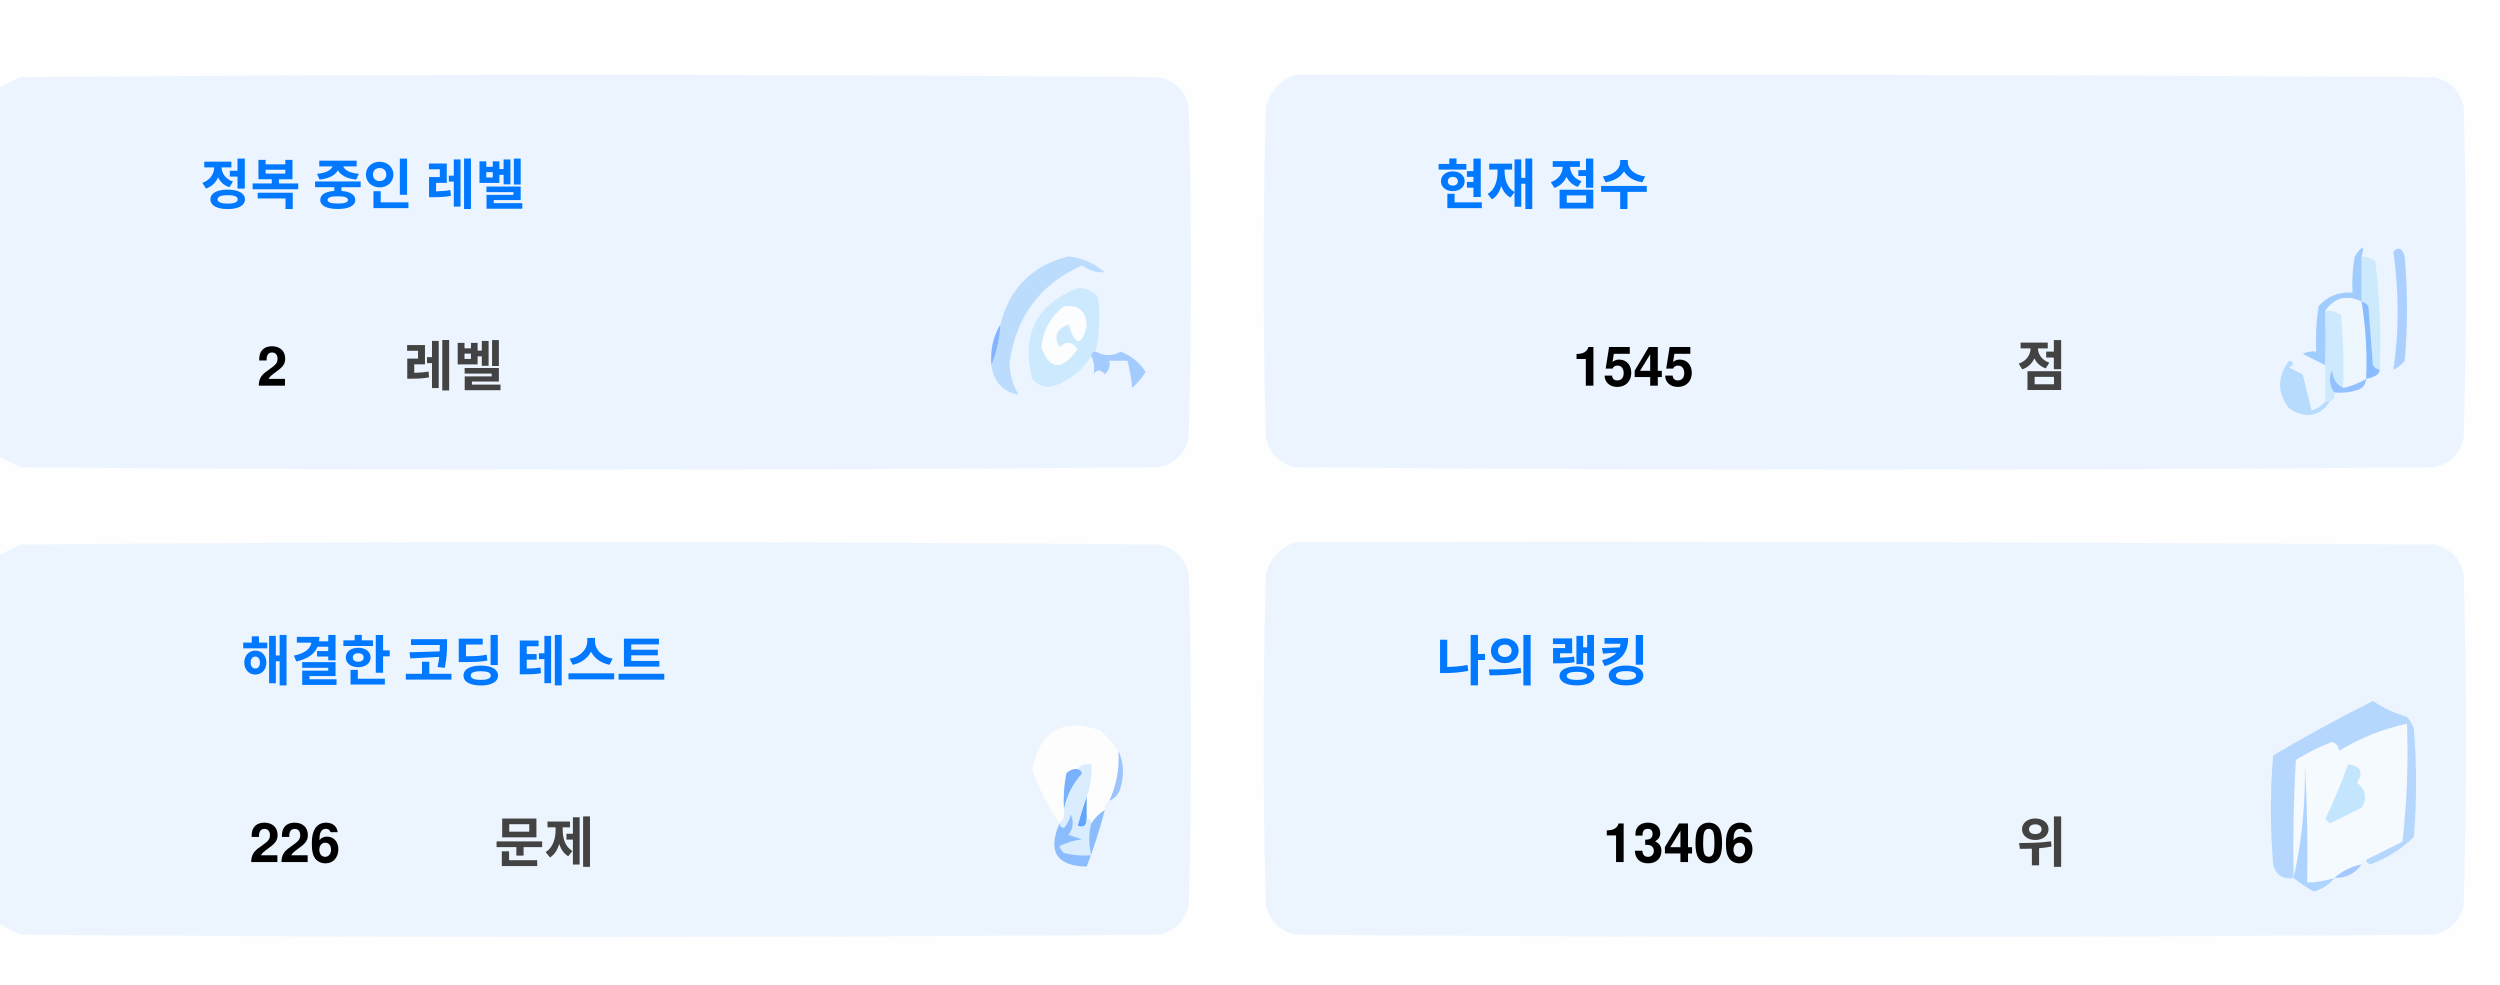
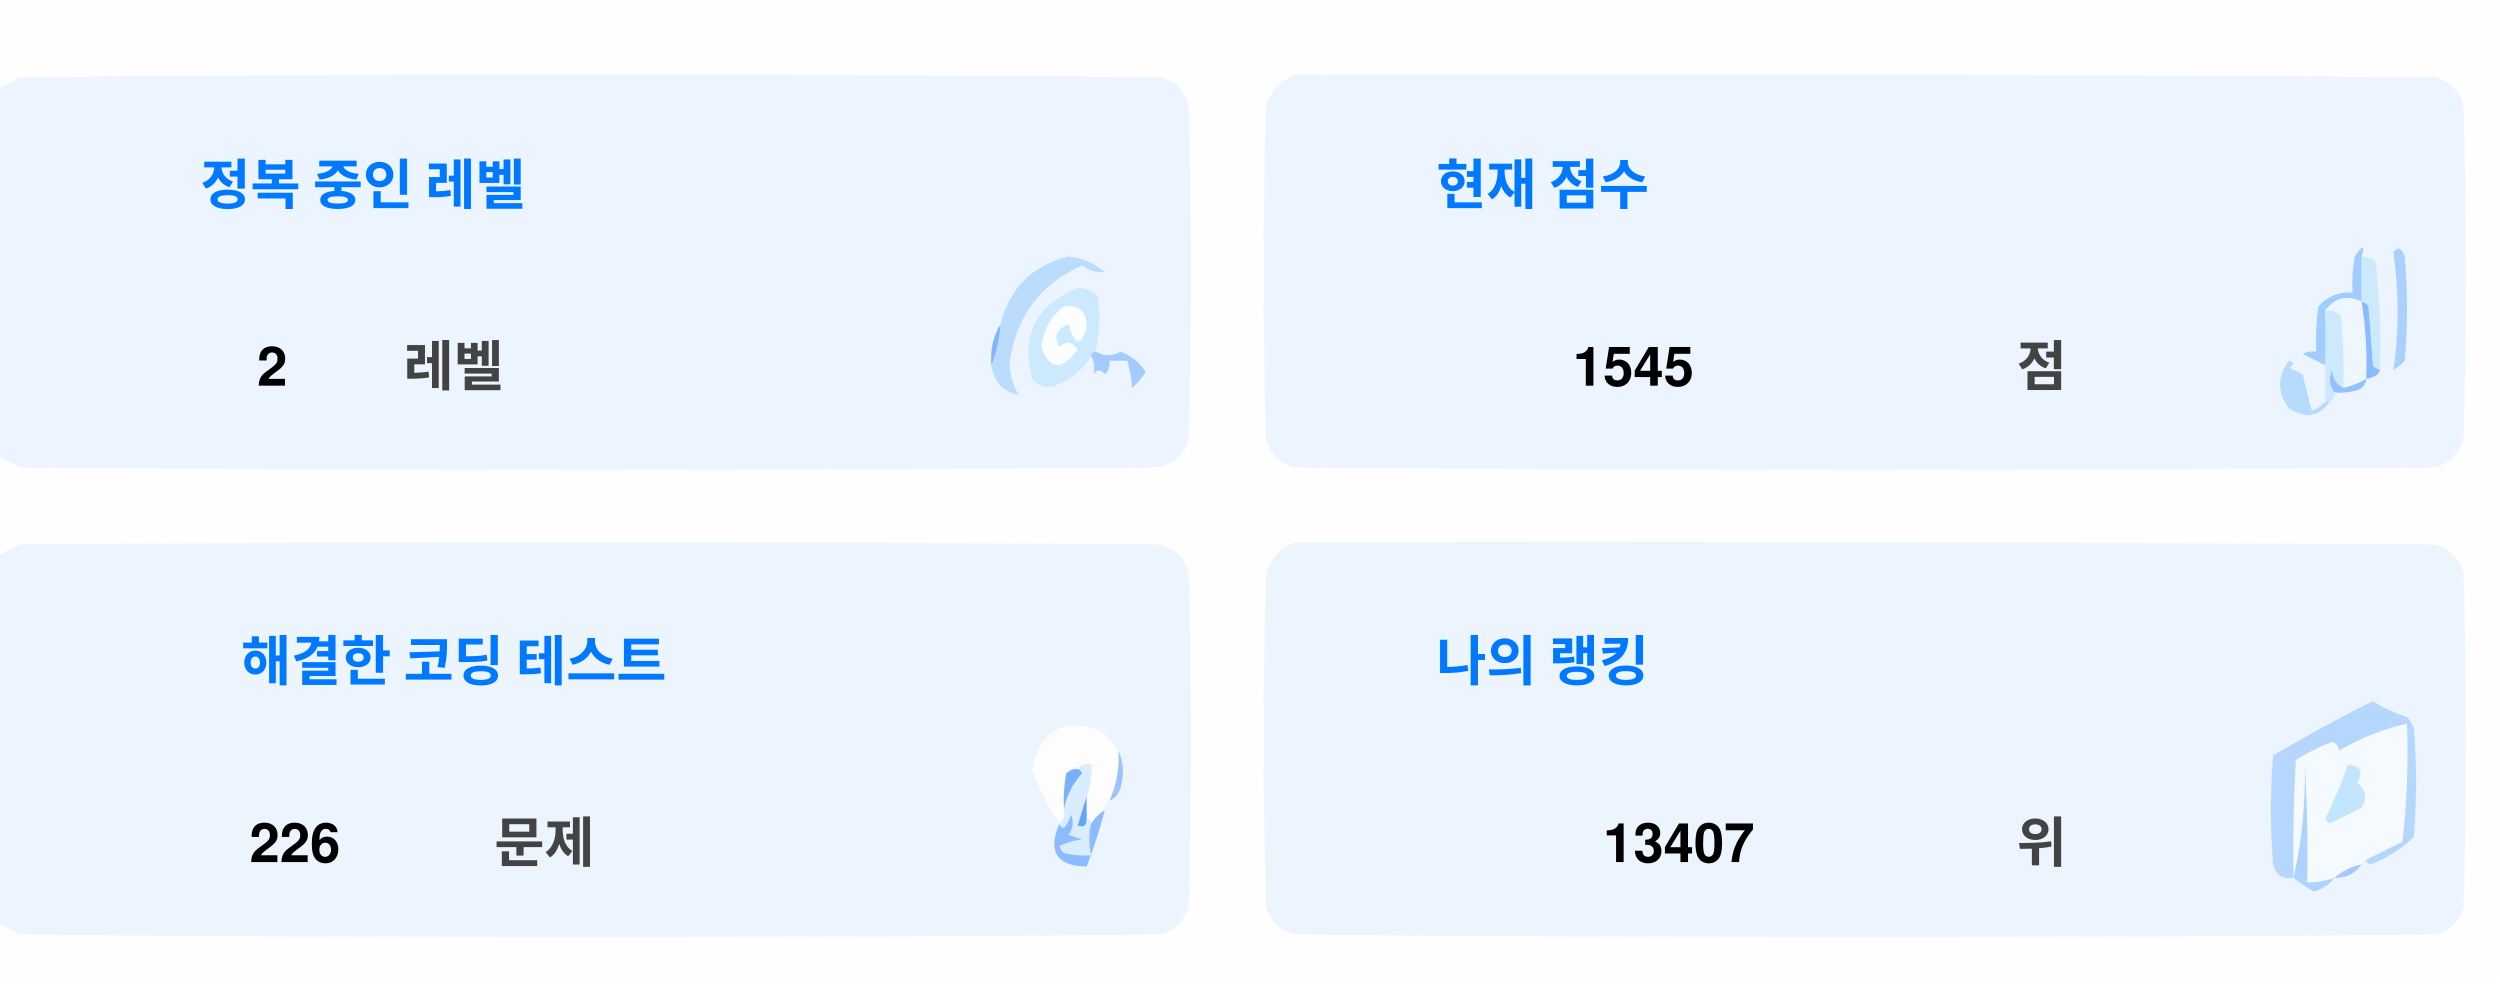
<svg xmlns="http://www.w3.org/2000/svg" version="1.1" width="551px" height="217px" style="shape-rendering:geometricPrecision; text-rendering:geometricPrecision; image-rendering:optimizeQuality; fill-rule:evenodd; clip-rule:evenodd">
  <style>.title {fill: #434343;font-size: 1rem;line-height: 1.5rem;font-weight: bold;font-family: -apple-system, BlinkMacSystemFont, Segoe UI, Helvetica, Arial, sans-serif, Apple Color Emoji, Segoe UI Emoji;}.desc {fill: #434343;font-size: 2.5rem;font-weight: bold;line-height: 1.5rem;font-family: -apple-system, BlinkMacSystemFont, Segoe UI, Helvetica, Arial, sans-serif, Apple Color Emoji, Segoe UI Emoji;}.desc-2 {fill: #434343;font-size: 1rem;font-weight: bold;line-height: 1.5rem;font-family: -apple-system, BlinkMacSystemFont, Segoe UI, Helvetica, Arial, sans-serif, Apple Color Emoji, Segoe UI Emoji;}.text, .desc {animation: twinkling 4s ease-in-out infinite;}@keyframes twinkling {40% { opacity: 1; }50% { opacity: 0.5; }60% { opacity: 1; }70% { opacity: 0.5; }80% { opacity: 1; }}</style>
  <g>
    <path style="opacity:1" fill="#fefefe" d="M -0.5,-0.5 C 183.167,-0.5 366.833,-0.5 550.5,-0.5C 550.5,71.833 550.5,144.167 550.5,216.5C 366.833,216.5 183.167,216.5 -0.5,216.5C -0.5,212.167 -0.5,207.833 -0.5,203.5C 1.14,204.32 2.807,205.153 4.5,206C 88.167,206.667 171.833,206.667 255.5,206C 259,205.167 261.167,203 262,199.5C 262.667,175.167 262.667,150.833 262,126.5C 261.167,123 259,120.833 255.5,120C 171.833,119.333 88.167,119.333 4.5,120C 2.807,120.847 1.14,121.68 -0.5,122.5C -0.5,115.167 -0.5,107.833 -0.5,100.5C 1.14,101.32 2.807,102.153 4.5,103C 88.167,103.667 171.833,103.667 255.5,103C 259,102.167 261.167,100 262,96.5C 262.667,72.167 262.667,47.833 262,23.5C 261.167,20 259,17.833 255.5,17C 171.833,16.333 88.167,16.333 4.5,17C 2.807,17.847 1.14,18.68 -0.5,19.5C -0.5,12.833 -0.5,6.167 -0.5,-0.5 Z" />
  </g>
  <g>
    <path style="opacity:1" fill="#ecf5ff" d="M -0.5,100.5 C -0.5,73.5 -0.5,46.5 -0.5,19.5C 1.14,18.68 2.807,17.847 4.5,17C 88.167,16.333 171.833,16.333 255.5,17C 259,17.833 261.167,20 262,23.5C 262.667,47.833 262.667,72.167 262,96.5C 261.167,100 259,102.167 255.5,103C 171.833,103.667 88.167,103.667 4.5,103C 2.807,102.153 1.14,101.32 -0.5,100.5 Z" />
  </g>
  <g>
    <path style="opacity:1" fill="#ecf5ff" d="M 285.5,16.5 C 369.167,16.333 452.834,16.5 536.5,17C 540,17.833 542.167,20 543,23.5C 543.667,47.833 543.667,72.167 543,96.5C 542.167,100 540,102.167 536.5,103C 452.833,103.667 369.167,103.667 285.5,103C 282,102.167 279.833,100 279,96.5C 278.333,72.167 278.333,47.833 279,23.5C 280.018,19.985 282.185,17.652 285.5,16.5 Z" />
  </g>
  <g>
    <path style="opacity:1" fill="#cdeafd" d="M 520.5,56.5 C 521.583,56.539 522.583,56.873 523.5,57.5C 524.498,65.472 524.831,73.472 524.5,81.5C 523.883,81.389 523.383,81.056 523,80.5C 522.667,76.167 522.333,71.833 522,67.5C 521.617,66.944 521.117,66.611 520.5,66.5C 520.5,63.167 520.5,59.833 520.5,56.5 Z" />
  </g>
  <g>
    <path style="opacity:1" fill="#abcfff" d="M 527.5,55.5 C 528.566,54.308 529.399,54.641 530,56.5C 530.667,64.167 530.667,71.833 530,79.5C 529.311,80.357 528.478,81.023 527.5,81.5C 528.758,73.08 528.758,64.414 527.5,55.5 Z" />
  </g>
  <g>
    <path style="opacity:1" fill="#bbdcfd" d="M 218.5,80.5 C 219.657,77.727 220.324,74.727 220.5,71.5C 222.49,63.51 227.49,58.51 235.5,56.5C 238.528,56.847 241.194,58.014 243.5,60C 241.744,60.141 240.078,59.641 238.5,58.5C 229.247,62.607 223.914,69.773 222.5,80C 222.565,82.526 223.232,84.859 224.5,87C 221.07,86.397 219.07,84.231 218.5,80.5 Z" />
  </g>
  <g>
    <path style="opacity:1" fill="#cde9fd" d="M 241.5,77.5 C 240.833,77.5 240.5,77.833 240.5,78.5C 238.628,81.529 235.961,83.695 232.5,85C 230.536,85.624 228.869,85.124 227.5,83.5C 225.021,73.791 228.354,67.124 237.5,63.5C 239.374,63.39 240.874,64.056 242,65.5C 242.497,69.524 242.331,73.524 241.5,77.5 Z" />
  </g>
  <g>
    <path style="opacity:1" fill="#fcfdfe" d="M 234.5,67.5 C 237.826,67.162 239.493,68.662 239.5,72C 238.334,76.434 237,76.267 235.5,71.5C 232.832,72.515 232.166,74.182 233.5,76.5C 235.017,75.089 236.351,75.256 237.5,77C 234.006,81.771 231.34,81.605 229.5,76.5C 229.904,72.771 231.571,69.771 234.5,67.5 Z" />
  </g>
  <g>
    <path style="opacity:1" fill="#a1ccfe" d="M 520.5,56.5 C 520.5,59.833 520.5,63.167 520.5,66.5C 517.238,64.922 514.572,65.589 512.5,68.5C 512.617,72.81 512.617,76.81 512.5,80.5C 510.86,79.68 509.193,78.847 507.5,78C 508.448,77.517 509.448,77.35 510.5,77.5C 510.335,74.15 510.502,70.817 511,67.5C 512.995,65.253 515.495,64.253 518.5,64.5C 518.336,61.813 518.503,59.146 519,56.5C 520.731,53.969 521.231,53.969 520.5,56.5 Z" />
  </g>
  <g>
    <path style="opacity:1" fill="#cde9fd" d="M 512.5,68.5 C 513.822,68.33 514.989,68.663 516,69.5C 516.499,74.823 516.666,80.156 516.5,85.5C 514.955,84.77 514.122,83.437 514,81.5C 513.22,83.387 513.387,85.054 514.5,86.5C 514.672,87.492 514.338,88.158 513.5,88.5C 513.167,88.5 512.833,88.5 512.5,88.5C 512.5,85.833 512.5,83.167 512.5,80.5C 512.617,76.81 512.617,72.81 512.5,68.5 Z" />
  </g>
  <g>
    <path style="opacity:1" fill="#eef6fe" d="M 520.5,66.5 C 521.407,72.106 521.74,77.773 521.5,83.5C 519.95,84.441 518.284,85.108 516.5,85.5C 516.666,80.156 516.499,74.823 516,69.5C 514.989,68.663 513.822,68.33 512.5,68.5C 514.572,65.589 517.238,64.922 520.5,66.5 Z" />
  </g>
  <g>
    <path style="opacity:1" fill="#88bcff" d="M 520.5,66.5 C 521.117,66.611 521.617,66.944 522,67.5C 522.333,71.833 522.667,76.167 523,80.5C 523.383,81.056 523.883,81.389 524.5,81.5C 524.445,82.469 523.445,83.136 521.5,83.5C 521.74,77.773 521.407,72.106 520.5,66.5 Z" />
  </g>
  <g>
    <path style="opacity:1" fill="#82b5fe" d="M 220.5,71.5 C 220.324,74.727 219.657,77.727 218.5,80.5C 218.215,77.171 218.882,74.171 220.5,71.5 Z" />
  </g>
  <g>
    <path style="opacity:1" fill="#a3cbfe" d="M 240.5,78.5 C 240.5,77.833 240.833,77.5 241.5,77.5C 243.391,78.536 245.224,78.536 247,77.5C 249.391,78.429 251.225,79.929 252.5,82C 251.681,83.319 250.681,84.486 249.5,85.5C 249.409,83.777 249.075,81.777 248.5,79.5C 247.167,79.5 245.833,79.5 244.5,79.5C 244.719,80.675 244.386,81.675 243.5,82.5C 242.575,81.359 241.741,81.359 241,82.5C 241.331,80.981 241.164,79.648 240.5,78.5 Z" />
  </g>
  <g>
    <path style="opacity:1" fill="#b7dbfd" d="M 512.5,88.5 C 512.833,88.5 513.167,88.5 513.5,88.5C 511.199,91.857 508.199,92.357 504.5,90C 501.872,86.535 501.872,83.035 504.5,79.5C 505.696,79.846 505.696,80.346 504.5,81C 505.5,81.5 506.5,82 507.5,82.5C 508.167,85.167 508.833,87.833 509.5,90.5C 510.739,90.058 511.739,89.391 512.5,88.5 Z" />
  </g>
  <g>
    <path style="opacity:1" fill="#92c1fe" d="M 516.5,85.5 C 518.284,85.108 519.95,84.441 521.5,83.5C 521.423,84.75 520.756,85.583 519.5,86C 517.866,86.493 516.199,86.66 514.5,86.5C 513.387,85.054 513.22,83.387 514,81.5C 514.122,83.437 514.955,84.77 516.5,85.5 Z" />
  </g>
  <g>
    <path style="opacity:1" fill="#ecf5fe" d="M -0.5,203.5 C -0.5,176.5 -0.5,149.5 -0.5,122.5C 1.14,121.68 2.807,120.847 4.5,120C 88.167,119.333 171.833,119.333 255.5,120C 259,120.833 261.167,123 262,126.5C 262.667,150.833 262.667,175.167 262,199.5C 261.167,203 259,205.167 255.5,206C 171.833,206.667 88.167,206.667 4.5,206C 2.807,205.153 1.14,204.32 -0.5,203.5 Z" />
  </g>
  <g>
    <path style="opacity:1" fill="#ecf5fe" d="M 285.5,119.5 C 369.167,119.333 452.834,119.5 536.5,120C 540,120.833 542.167,123 543,126.5C 543.667,150.833 543.667,175.167 543,199.5C 542.167,203 540,205.167 536.5,206C 452.833,206.667 369.167,206.667 285.5,206C 282,205.167 279.833,203 279,199.5C 278.333,175.167 278.333,150.833 279,126.5C 280.018,122.985 282.185,120.652 285.5,119.5 Z" />
  </g>
  <g>
    <path style="opacity:1" fill="#fdfdfe" d="M 246.5,165.5 C 246.758,169.367 246.092,173.034 244.5,176.5C 243.662,176.842 243.328,177.508 243.5,178.5C 242.272,179.306 241.272,180.306 240.5,181.5C 240.5,180.833 240.167,180.5 239.5,180.5C 239.5,178.833 239.5,177.167 239.5,175.5C 240.369,173.283 240.702,170.95 240.5,168.5C 239.209,168.263 238.209,168.596 237.5,169.5C 236.504,169.414 235.671,169.748 235,170.5C 234.503,173.146 234.336,175.813 234.5,178.5C 234.737,179.791 234.404,180.791 233.5,181.5C 230.986,177.806 228.986,173.806 227.5,169.5C 229.309,160.957 234.309,158.124 242.5,161C 244.07,162.397 245.404,163.897 246.5,165.5 Z" />
  </g>
  <g>
    <path style="opacity:1" fill="#f5faff" d="M 521.5,189.5 C 520.833,189.5 520.5,189.833 520.5,190.5C 518.181,190.992 516.181,191.992 514.5,193.5C 512.565,194.15 510.565,194.483 508.5,194.5C 508.666,185.827 508.5,177.16 508,168.5C 508.141,177.227 507.308,185.56 505.5,193.5C 505.334,184.827 505.5,176.16 506,167.5C 508.527,165.903 511.194,164.57 514,163.5C 515.011,163.892 515.511,164.559 515.5,165.5C 520.21,162.641 525.21,160.641 530.5,159.5C 530.831,168.192 530.498,176.859 529.5,185.5C 526.807,186.847 524.14,188.18 521.5,189.5 Z" />
  </g>
  <g>
    <path style="opacity:1" fill="#b6d7fd" d="M 521.5,189.5 C 524.14,188.18 526.807,186.847 529.5,185.5C 530.498,176.859 530.831,168.192 530.5,159.5C 525.21,160.641 520.21,162.641 515.5,165.5C 515.511,164.559 515.011,163.892 514,163.5C 511.194,164.57 508.527,165.903 506,167.5C 505.5,176.16 505.334,184.827 505.5,193.5C 503.089,193.863 501.589,192.863 501,190.5C 500.333,182.5 500.333,174.5 501,166.5C 508.173,162.246 515.507,158.246 523,154.5C 525.304,156.068 527.804,157.235 530.5,158C 531.126,158.75 531.626,159.584 532,160.5C 532.667,168.5 532.667,176.5 532,184.5C 529.292,187.111 526.125,189.111 522.5,190.5C 521.893,190.376 521.56,190.043 521.5,189.5 Z" />
  </g>
  <g>
    <path style="opacity:1" fill="#c3e5fe" d="M 517.5,168.5 C 520.317,168.801 520.984,170.134 519.5,172.5C 521.439,174.122 521.772,175.956 520.5,178C 518.167,179.167 515.833,180.333 513.5,181.5C 513.167,181.167 512.833,180.833 512.5,180.5C 514.414,176.515 516.081,172.515 517.5,168.5 Z" />
  </g>
  <g>
    <path style="opacity:1" fill="#7ab1fc" d="M 237.5,169.5 C 238.043,169.56 238.376,169.893 238.5,170.5C 236.395,172.836 235.062,175.503 234.5,178.5C 234.336,175.813 234.503,173.146 235,170.5C 235.671,169.748 236.504,169.414 237.5,169.5 Z" />
  </g>
  <g>
    <path style="opacity:1" fill="#afd3ff" d="M 514.5,193.5 C 513.378,194.947 511.878,195.947 510,196.5C 508.348,195.601 506.848,194.601 505.5,193.5C 507.308,185.56 508.141,177.227 508,168.5C 508.5,177.16 508.666,185.827 508.5,194.5C 510.565,194.483 512.565,194.15 514.5,193.5 Z" />
  </g>
  <g>
    <path style="opacity:1" fill="#9cc3fd" d="M 246.5,165.5 C 247.634,167.966 247.801,170.633 247,173.5C 246.623,174.942 245.79,175.942 244.5,176.5C 246.092,173.034 246.758,169.367 246.5,165.5 Z" />
  </g>
  <g>
    <path style="opacity:1" fill="#62a6fc" d="M 239.5,175.5 C 239.5,177.167 239.5,178.833 239.5,180.5C 239.483,182.028 238.816,182.528 237.5,182C 238.117,179.723 238.784,177.556 239.5,175.5 Z" />
  </g>
  <g>
    <path style="opacity:1" fill="#daedfe" d="M 237.5,169.5 C 238.209,168.596 239.209,168.263 240.5,168.5C 240.702,170.95 240.369,173.283 239.5,175.5C 238.784,177.556 238.117,179.723 237.5,182C 238.816,182.528 239.483,182.028 239.5,180.5C 240.167,180.5 240.5,180.833 240.5,181.5C 239.918,183.669 239.918,186.002 240.5,188.5C 238.473,188.662 236.473,188.495 234.5,188C 234.043,187.586 233.709,187.086 233.5,186.5C 235.078,185.702 236.744,185.202 238.5,185C 237.5,184.667 236.5,184.333 235.5,184C 236.554,182.612 236.72,181.112 236,179.5C 235.751,180.624 235.251,181.624 234.5,182.5C 233.893,182.376 233.56,182.043 233.5,181.5C 234.404,180.791 234.737,179.791 234.5,178.5C 235.062,175.503 236.395,172.836 238.5,170.5C 238.376,169.893 238.043,169.56 237.5,169.5 Z" />
  </g>
  <g>
    <path style="opacity:1" fill="#8bbcfd" d="M 243.5,178.5 C 242.395,182.803 241.062,186.969 239.5,191C 232.857,190.847 230.857,187.68 233.5,181.5C 233.56,182.043 233.893,182.376 234.5,182.5C 235.251,181.624 235.751,180.624 236,179.5C 236.72,181.112 236.554,182.612 235.5,184C 236.5,184.333 237.5,184.667 238.5,185C 236.744,185.202 235.078,185.702 233.5,186.5C 233.709,187.086 234.043,187.586 234.5,188C 236.473,188.495 238.473,188.662 240.5,188.5C 239.918,186.002 239.918,183.669 240.5,181.5C 241.272,180.306 242.272,179.306 243.5,178.5 Z" />
  </g>
  <g>
    <path style="opacity:1" fill="#a4c8ff" d="M 520.5,190.5 C 519.089,192.539 517.089,193.539 514.5,193.5C 516.181,191.992 518.181,190.992 520.5,190.5 Z" />
  </g>
  <text text-anchor="middle" x="80" y="45" class="title" style="fill:#0078ff;" stroke="#none" stroke-width="1">정복 중인 레벨</text>
  <text text-anchor="middle" x="60" y="85" class="desc" style="fill:#000000;" stroke="#none" stroke-width="1">2</text>
  <text text-anchor="middle" x="100" y="85" class="desc-2" style="fill:#434343;" stroke="#none" stroke-width="1">레벨</text>
  <text text-anchor="middle" x="340" y="45" class="title" style="fill:#0078ff;" stroke="#none" stroke-width="1">현재 점수</text>
  <text text-anchor="middle" x="360" y="85" class="desc" style="fill:#000000;" stroke="#none" stroke-width="1">1545</text>
  <text text-anchor="middle" x="450" y="85" class="desc-2" style="fill:#434343;" stroke="#none" stroke-width="1">점</text>
  <text text-anchor="middle" x="100" y="150" class="title" style="fill:#0078ff;" stroke="#none" stroke-width="1">해결한 코딩 테스트</text>
  <text text-anchor="middle" x="65" y="190" class="desc" style="fill:#000000;" stroke="#none" stroke-width="1">226</text>
  <text text-anchor="middle" x="120" y="190" class="desc-2" style="fill:#434343;" stroke="#none" stroke-width="1">문제</text>
  <text text-anchor="middle" x="340" y="150" class="title" style="fill:#0078ff;" stroke="#none" stroke-width="1">나의 랭킹</text>
-   <text text-anchor="middle" x="370" y="190" class="desc" style="fill:#000000;" stroke="#none" stroke-width="1">13406</text>
+   <text text-anchor="middle" x="370" y="190" class="desc" style="fill:#000000;" stroke="#none" stroke-width="1">13407</text>
  <text text-anchor="middle" x="450" y="190" class="desc-2" style="fill:#434343;" stroke="#none" stroke-width="1">위</text>
</svg>
